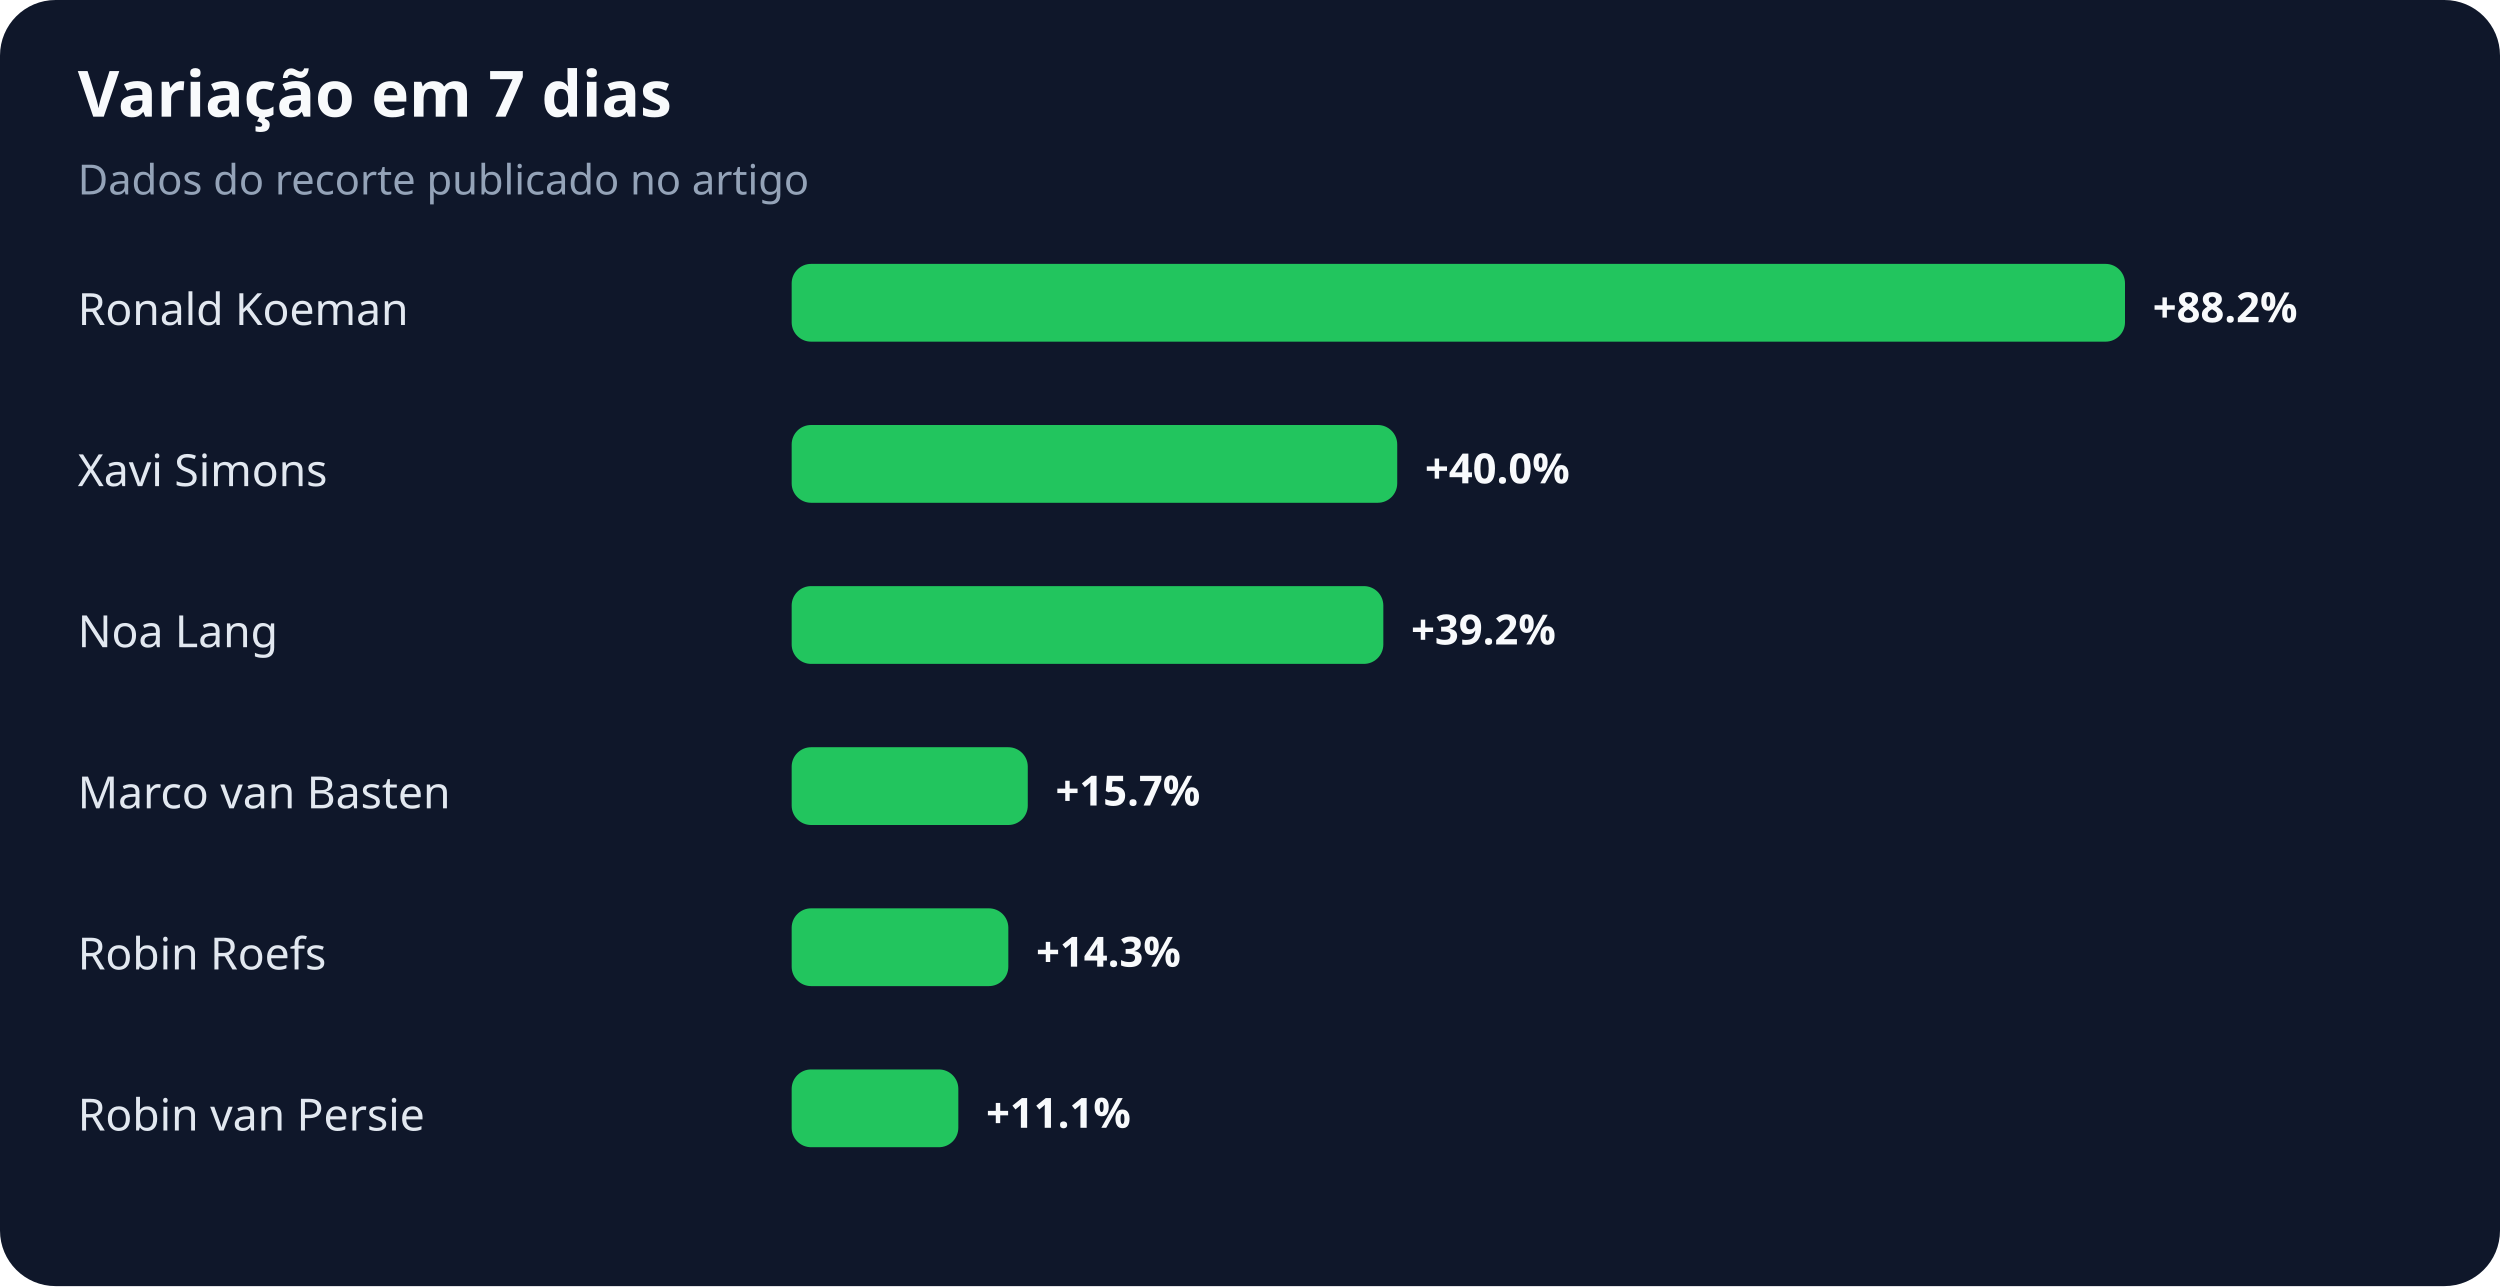
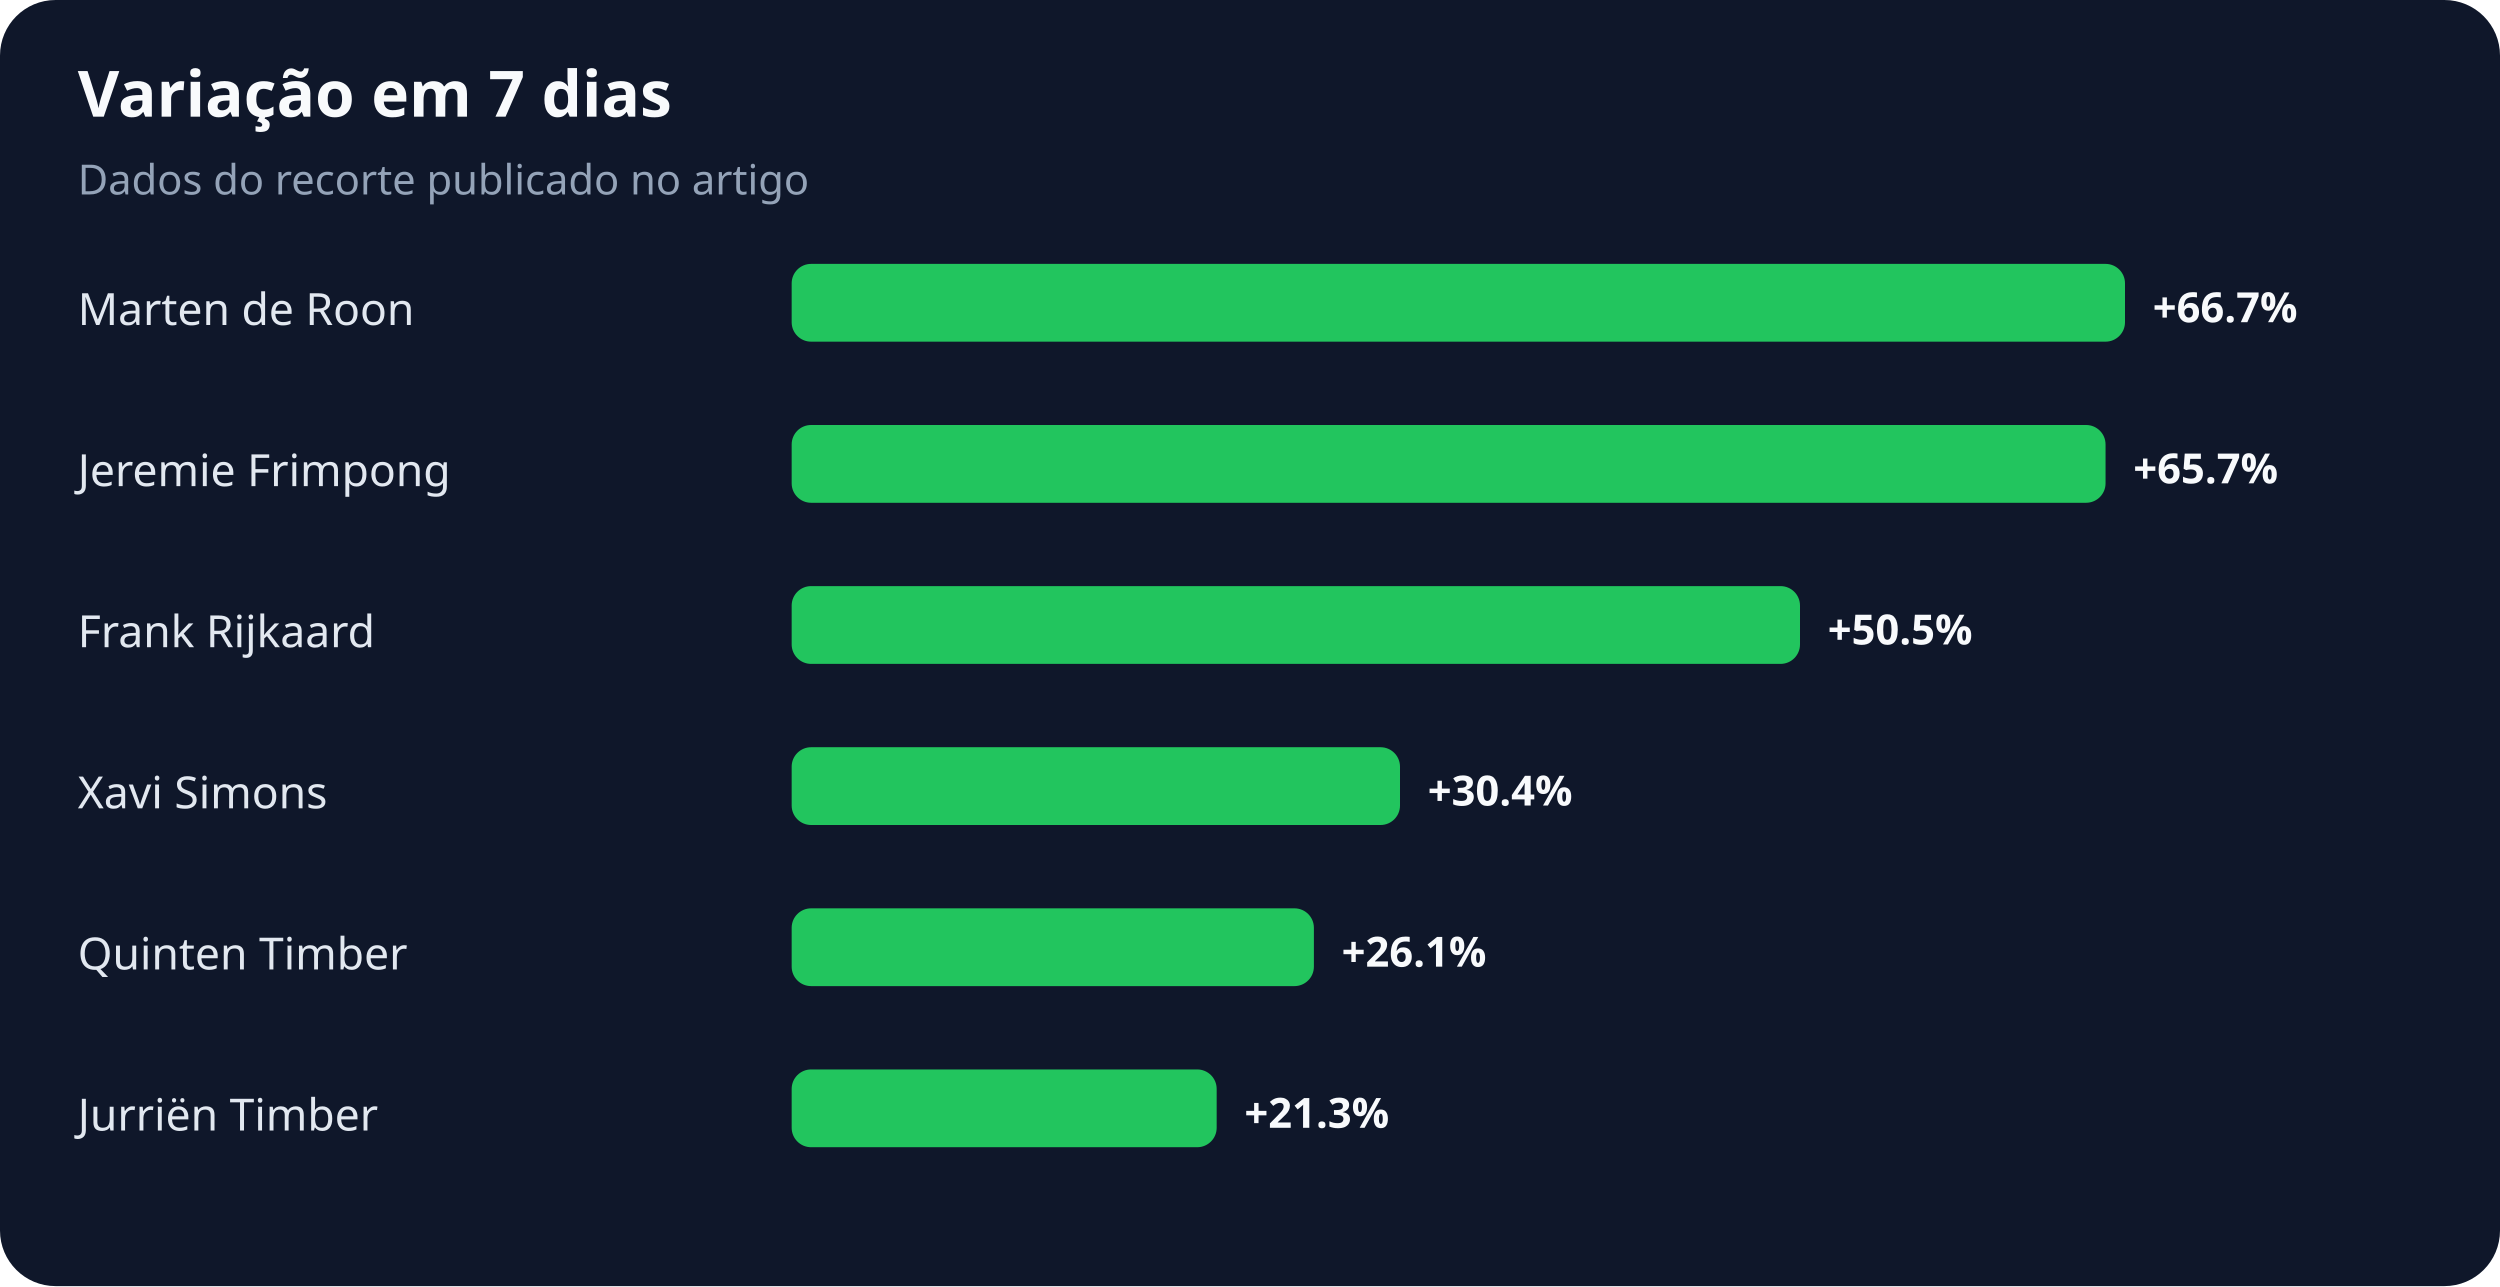
<svg xmlns="http://www.w3.org/2000/svg" width="900" height="463" viewBox="0 0 900 463" role="img" aria-labelledby="title desc">
  <rect width="100%" height="100%" rx="20" fill="#0f172a" />
  <text x="28" y="42" fill="#f8fafc" font-family="system-ui,sans-serif" font-size="23" font-weight="700">Variação em 7 dias</text>
  <text x="28" y="70" fill="#94a3b8" font-family="system-ui,sans-serif" font-size="15">Dados do recorte publicado no artigo</text>
-   <text x="28" y="117" fill="#e2e8f0" font-family="system-ui,sans-serif" font-size="16">Ronald Koeman</text>
+   <text x="28" y="117" fill="#e2e8f0" font-family="system-ui,sans-serif" font-size="16">Marten de Roon</text>
  <rect x="285" y="95" width="480" height="28" rx="7" fill="#22c55e" />
-   <text x="775" y="116" fill="#f8fafc" font-family="system-ui,sans-serif" font-size="15" font-weight="700">+88.2%</text>
-   <text x="28" y="175" fill="#e2e8f0" font-family="system-ui,sans-serif" font-size="16">Xavi Simons</text>
-   <rect x="285" y="153" width="218" height="28" rx="7" fill="#22c55e" />
-   <text x="513" y="174" fill="#f8fafc" font-family="system-ui,sans-serif" font-size="15" font-weight="700">+40.0%</text>
-   <text x="28" y="233" fill="#e2e8f0" font-family="system-ui,sans-serif" font-size="16">Noa Lang</text>
-   <rect x="285" y="211" width="213" height="28" rx="7" fill="#22c55e" />
-   <text x="508" y="232" fill="#f8fafc" font-family="system-ui,sans-serif" font-size="15" font-weight="700">+39.2%</text>
-   <text x="28" y="291" fill="#e2e8f0" font-family="system-ui,sans-serif" font-size="16">Marco van Basten</text>
-   <rect x="285" y="269" width="85" height="28" rx="7" fill="#22c55e" />
-   <text x="380" y="290" fill="#f8fafc" font-family="system-ui,sans-serif" font-size="15" font-weight="700">+15.7%</text>
-   <text x="28" y="349" fill="#e2e8f0" font-family="system-ui,sans-serif" font-size="16">Robin Roefs</text>
-   <rect x="285" y="327" width="78" height="28" rx="7" fill="#22c55e" />
-   <text x="373" y="348" fill="#f8fafc" font-family="system-ui,sans-serif" font-size="15" font-weight="700">+14.3%</text>
-   <text x="28" y="407" fill="#e2e8f0" font-family="system-ui,sans-serif" font-size="16">Robin van Persie</text>
-   <rect x="285" y="385" width="60" height="28" rx="7" fill="#22c55e" />
-   <text x="355" y="406" fill="#f8fafc" font-family="system-ui,sans-serif" font-size="15" font-weight="700">+11.1%</text>
+   <text x="775" y="116" fill="#f8fafc" font-family="system-ui,sans-serif" font-size="15" font-weight="700">+66.7%</text>
+   <text x="28" y="175" fill="#e2e8f0" font-family="system-ui,sans-serif" font-size="16">Jeremie Frimpong</text>
+   <rect x="285" y="153" width="473" height="28" rx="7" fill="#22c55e" />
+   <text x="768" y="174" fill="#f8fafc" font-family="system-ui,sans-serif" font-size="15" font-weight="700">+65.7%</text>
+   <text x="28" y="233" fill="#e2e8f0" font-family="system-ui,sans-serif" font-size="16">Frank Rijkaard</text>
+   <rect x="285" y="211" width="363" height="28" rx="7" fill="#22c55e" />
+   <text x="658" y="232" fill="#f8fafc" font-family="system-ui,sans-serif" font-size="15" font-weight="700">+50.5%</text>
+   <text x="28" y="291" fill="#e2e8f0" font-family="system-ui,sans-serif" font-size="16">Xavi Simons</text>
+   <rect x="285" y="269" width="219" height="28" rx="7" fill="#22c55e" />
+   <text x="514" y="290" fill="#f8fafc" font-family="system-ui,sans-serif" font-size="15" font-weight="700">+30.4%</text>
+   <text x="28" y="349" fill="#e2e8f0" font-family="system-ui,sans-serif" font-size="16">Quinten Timber</text>
+   <rect x="285" y="327" width="188" height="28" rx="7" fill="#22c55e" />
+   <text x="483" y="348" fill="#f8fafc" font-family="system-ui,sans-serif" font-size="15" font-weight="700">+26.1%</text>
+   <text x="28" y="407" fill="#e2e8f0" font-family="system-ui,sans-serif" font-size="16">Jurriën Timber</text>
+   <rect x="285" y="385" width="153" height="28" rx="7" fill="#22c55e" />
+   <text x="448" y="406" fill="#f8fafc" font-family="system-ui,sans-serif" font-size="15" font-weight="700">+21.3%</text>
</svg>
